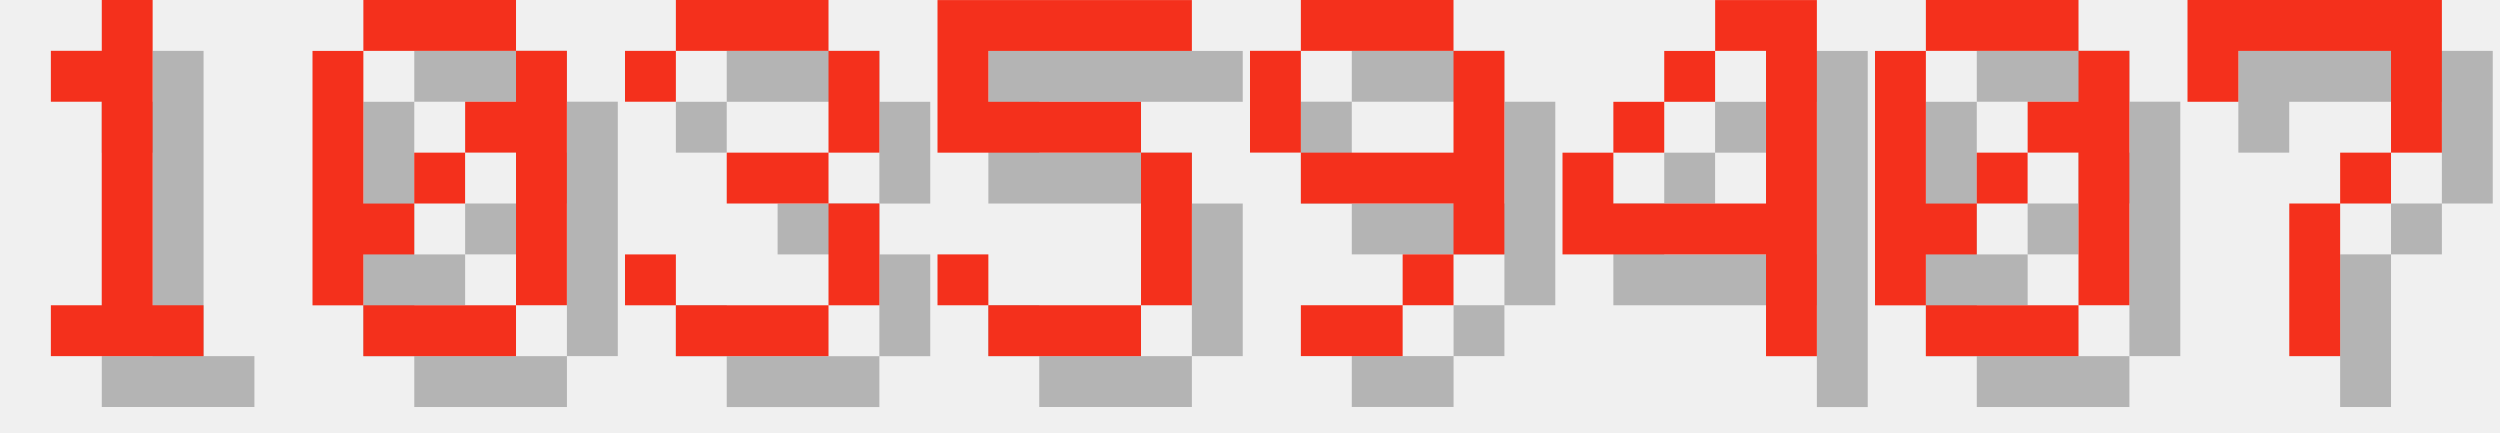
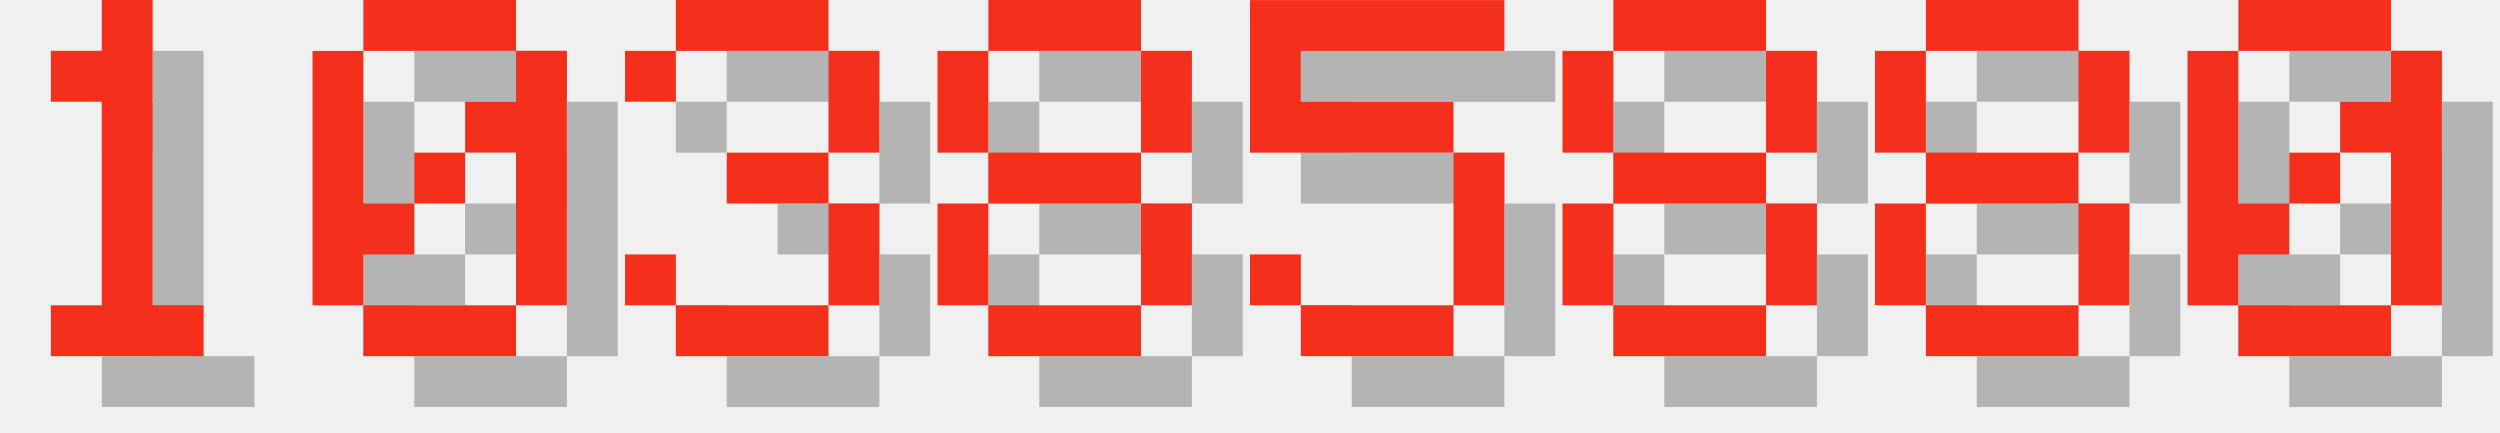
<svg xmlns="http://www.w3.org/2000/svg" version="1.1" width="208.0" height="36">
  <style>
        .text-foreground {
            fill: #F4301C;
        }
        .text-shadow {
            fill: #000000;
            fill-opacity: 0.25;
        }
    </style>
  <g class="digit" id="digit_1" transform="translate(0.0, 0), scale(4)">
    <path id="digit_1_shadow" class="text-shadow" d="m2.117 2.117v1.058h1.058v4.233h-1.058v1.058h3.175v-1.058h-1.058v-6.35h-1.058v1.058h-1.058z" fill-opacity=".5" style="paint-order:stroke fill markers" />
    <path id="digit_1_fg" class="text-foreground" d="m1.058 1.058v1.058h1.058v4.233h-1.058v1.058h3.175v-1.058h-1.058v-6.35h-1.058v1.058h-1.058z" fill="#fff" style="paint-order:stroke fill markers" />
  </g>
  <g class="digit" id="digit_0" transform="translate(26.0, 0), scale(4)">
    <path id="digit_0_shadow" class="text-shadow" d="m2.117 1.058v1.058h3.175v-1.058h-3.175zm3.175 1.058v1.058h-1.058v1.058h1.058v3.175h1.058v-5.292h-1.058zm0 5.292h-3.175v1.058h3.175v-1.058zm-3.175 0v-1.058h1.058v-1.058h-1.058v-3.175h-1.058v5.292h1.058zm1.058-2.117h1.058v-1.058h-1.058v1.058z" fill-opacity=".5" style="paint-order:stroke fill markers" />
    <path id="digit_0_fg" class="text-foreground" d="m1.058 0v1.058h3.175v-1.058h-3.175zm3.175 1.058v1.058h-1.058v1.058h1.058v3.175h1.058v-5.292h-1.058zm0 5.292h-3.175v1.058h3.175v-1.058zm-3.175 0v-1.058h1.058v-1.058h-1.058v-3.175h-1.058v5.292h1.058zm1.058-2.117h1.058v-1.058h-1.058v1.058z" fill="#fff" style="paint-order:stroke fill markers" />
  </g>
  <g class="digit" id="digit_3" transform="translate(52.0, 0), scale(4)">
    <path id="digit_3_shadow" class="text-shadow" d="m1.058 2.117v1.058h1.058v-1.058h3.175v2.117h-2.117v1.058h2.117v2.117h-3.175v-1.058h-1.058v1.058h1.058v1.058h3.175v-1.058h1.058v-2.117h-1.058v-1.058h1.058v-2.117h-1.058v-1.058h-3.175v1.058h-1.058z" fill-opacity=".5" style="paint-order:stroke fill markers" />
    <path id="digit_3_fg" class="text-foreground" d="m0 1.058v1.058h1.058v-1.058h3.175v2.117h-2.117v1.058h2.117v2.117h-3.175v-1.058h-1.058v1.058h1.058v1.058h3.175v-1.058h1.058v-2.117h-1.058v-1.058h1.058v-2.117h-1.058v-1.058h-3.175v1.058h-1.058z" fill="#fff" style="paint-order:stroke fill markers" />
  </g>
-   <g class="digit" id="digit_5" transform="translate(78.0, 0), scale(4)">
+   <g class="digit" id="digit_8" transform="translate(78.0, 0), scale(4)">
+     <path id="digit_8_shadow" class="text-shadow" d="m2.117 1.058v1.058h3.175v-1.058h-3.175zm3.175 1.058v2.117h1.058v-2.117h-1.058zm0 2.117h-3.175v1.058h3.175v-1.058zm0 1.058v2.117h1.058v-2.117h-1.058zm0 2.117h-3.175v1.058h3.175v-1.058zm-3.175 0v-2.117h-1.058v2.117h1.058zm0-3.175v-2.117h-1.058v2.117h1.058z" fill-opacity=".5" style="paint-order:stroke fill markers" />
+     <path id="digit_8_fg" class="text-foreground" d="m1.058 0v1.058h3.175v-1.058h-3.175zm3.175 1.058v2.117h1.058v-2.117h-1.058zm0 2.117h-3.175v1.058h3.175v-1.058zm0 1.058v2.117h1.058v-2.117h-1.058zm0 2.117h-3.175v1.058h3.175v-1.058zm-3.175 0v-2.117h-1.058v2.117h1.058zm0-3.175v-2.117h-1.058v2.117h1.058z" fill="#fff" style="paint-order:stroke fill markers" />
+   </g>
+   <g class="digit" id="digit_5" transform="translate(104.0, 0), scale(4)">
    <path id="digit_5_shadow" class="text-shadow" d="m1.058 1.058v3.175h4.233v3.175h-3.175v-1.058h-1.058v1.058h1.058v1.058h3.175v-1.058h1.058v-3.175h-1.058v-1.058h-3.175v-1.058h4.233v-1.058h-5.292z" fill-opacity=".5" style="paint-order:stroke fill markers" />
    <path id="digit_5_fg" class="text-foreground" d="m0 0v3.175h4.233v3.175h-3.175v-1.058h-1.058v1.058h1.058v1.058h3.175v-1.058h1.058v-3.175h-1.058v-1.058h-3.175v-1.058h4.233v-1.058h-5.292z" fill="#fff" style="paint-order:stroke fill markers" />
  </g>
-   <g class="digit" id="digit_9" transform="translate(104.0, 0), scale(4)">
-     <path id="digit_9_shadow" class="text-shadow" d="m2.117 1.058v1.058h3.175v-1.058h-3.175zm3.175 1.058v2.117h-3.175v1.058h3.175v1.058h1.058v-4.233h-1.058zm0 4.233h-1.058v1.058h1.058v-1.058zm-1.058 1.058h-2.117v1.058h2.117v-1.058zm-2.117-3.175v-2.117h-1.058v2.117h1.058z" fill-opacity=".5" style="paint-order:stroke fill markers" />
-     <path id="digit_9_fg" class="text-foreground" d="m1.058 0v1.058h3.175v-1.058h-3.175zm3.175 1.058v2.117h-3.175v1.058h3.175v1.058h1.058v-4.233h-1.058zm0 4.233h-1.058v1.058h1.058v-1.058zm-1.058 1.058h-2.117v1.058h2.117v-1.058zm-2.117-3.175v-2.117h-1.058v2.117h1.058z" fill="#fff" style="paint-order:stroke fill markers" />
+   <g class="digit" id="digit_8" transform="translate(130.0, 0), scale(4)">
+     <path id="digit_8_shadow" class="text-shadow" d="m2.117 1.058v1.058h3.175v-1.058h-3.175zm3.175 1.058v2.117h1.058v-2.117h-1.058zm0 2.117h-3.175v1.058h3.175v-1.058zm0 1.058v2.117h1.058v-2.117h-1.058zm0 2.117h-3.175v1.058h3.175v-1.058zm-3.175 0v-2.117h-1.058v2.117h1.058zm0-3.175v-2.117h-1.058v2.117h1.058z" fill-opacity=".5" style="paint-order:stroke fill markers" />
+     <path id="digit_8_fg" class="text-foreground" d="m1.058 0v1.058h3.175v-1.058h-3.175zm3.175 1.058v2.117h1.058v-2.117h-1.058zm0 2.117h-3.175v1.058h3.175v-1.058zm0 1.058v2.117h1.058v-2.117h-1.058zm0 2.117h-3.175v1.058h3.175v-1.058zm-3.175 0v-2.117h-1.058v2.117h1.058zm0-3.175v-2.117h-1.058v2.117h1.058z" fill="#fff" style="paint-order:stroke fill markers" />
  </g>
-   <g class="digit" id="digit_4" transform="translate(130.0, 0), scale(4)">
-     <path id="digit_4_shadow" class="text-shadow" d="m4.233 1.058v1.058h1.058v3.175h-3.175v-1.058h-1.058v2.117h4.233v2.117h1.058v-7.408h-2.117zm-2.117 3.175h1.058v-1.058h-1.058v1.058zm1.058-1.058h1.058v-1.058h-1.058v1.058z" fill-opacity=".5" style="paint-order:stroke fill markers" />
-     <path id="digit_4_fg" class="text-foreground" d="m3.175 0v1.058h1.058v3.175h-3.175v-1.058h-1.058v2.117h4.233v2.117h1.058v-7.408h-2.117zm-2.117 3.175h1.058v-1.058h-1.058v1.058zm1.058-1.058h1.058v-1.058h-1.058v1.058z" fill="#fff" style="paint-order:stroke fill markers" />
+   <g class="digit" id="digit_8" transform="translate(156.0, 0), scale(4)">
+     <path id="digit_8_shadow" class="text-shadow" d="m2.117 1.058v1.058h3.175v-1.058h-3.175zm3.175 1.058v2.117h1.058v-2.117h-1.058zm0 2.117h-3.175v1.058h3.175v-1.058zm0 1.058v2.117h1.058v-2.117h-1.058zm0 2.117h-3.175v1.058h3.175v-1.058zm-3.175 0v-2.117h-1.058v2.117h1.058zm0-3.175v-2.117h-1.058v2.117h1.058z" fill-opacity=".5" style="paint-order:stroke fill markers" />
+     <path id="digit_8_fg" class="text-foreground" d="m1.058 0v1.058h3.175v-1.058h-3.175zm3.175 1.058v2.117h1.058v-2.117h-1.058zm0 2.117h-3.175v1.058h3.175v-1.058zm0 1.058v2.117h1.058v-2.117h-1.058zm0 2.117h-3.175v1.058h3.175v-1.058zm-3.175 0v-2.117h-1.058v2.117h1.058zm0-3.175v-2.117h-1.058v2.117h1.058z" fill="#fff" style="paint-order:stroke fill markers" />
  </g>
-   <g class="digit" id="digit_0" transform="translate(156.0, 0), scale(4)">
+   <g class="digit" id="digit_0" transform="translate(182.0, 0), scale(4)">
    <path id="digit_0_shadow" class="text-shadow" d="m2.117 1.058v1.058h3.175v-1.058h-3.175zm3.175 1.058v1.058h-1.058v1.058h1.058v3.175h1.058v-5.292h-1.058zm0 5.292h-3.175v1.058h3.175v-1.058zm-3.175 0v-1.058h1.058v-1.058h-1.058v-3.175h-1.058v5.292h1.058zm1.058-2.117h1.058v-1.058h-1.058v1.058z" fill-opacity=".5" style="paint-order:stroke fill markers" />
    <path id="digit_0_fg" class="text-foreground" d="m1.058 0v1.058h3.175v-1.058h-3.175zm3.175 1.058v1.058h-1.058v1.058h1.058v3.175h1.058v-5.292h-1.058zm0 5.292h-3.175v1.058h3.175v-1.058zm-3.175 0v-1.058h1.058v-1.058h-1.058v-3.175h-1.058v5.292h1.058zm1.058-2.117h1.058v-1.058h-1.058v1.058z" fill="#fff" style="paint-order:stroke fill markers" />
  </g>
-   <g class="digit" id="digit_7" transform="translate(182.0, 0), scale(4)">
-     <path id="digit_7_shadow" class="text-shadow" d="m1.058 1.058 2e-6 2.117h1.058v-1.058h3.175v1.058l2e-7 1.058h-1.058v1.058h-1.058l4e-7 3.175 1.058 1e-7v-3.175h1.058v-1.058h1.058l5e-7 -1.058v-2.117z" fill-opacity=".5" style="paint-order:stroke fill markers" />
-     <path id="digit_7_fg" class="text-foreground" d="m0 0 2e-6 2.117h1.058v-1.058h3.175v1.058l2e-7 1.058h-1.058v1.058h-1.058l4e-7 3.175 1.058 1e-7v-3.175h1.058v-1.058h1.058l5e-7 -1.058v-2.117z" fill="#fff" style="paint-order:stroke fill markers" />
-   </g>
</svg>
